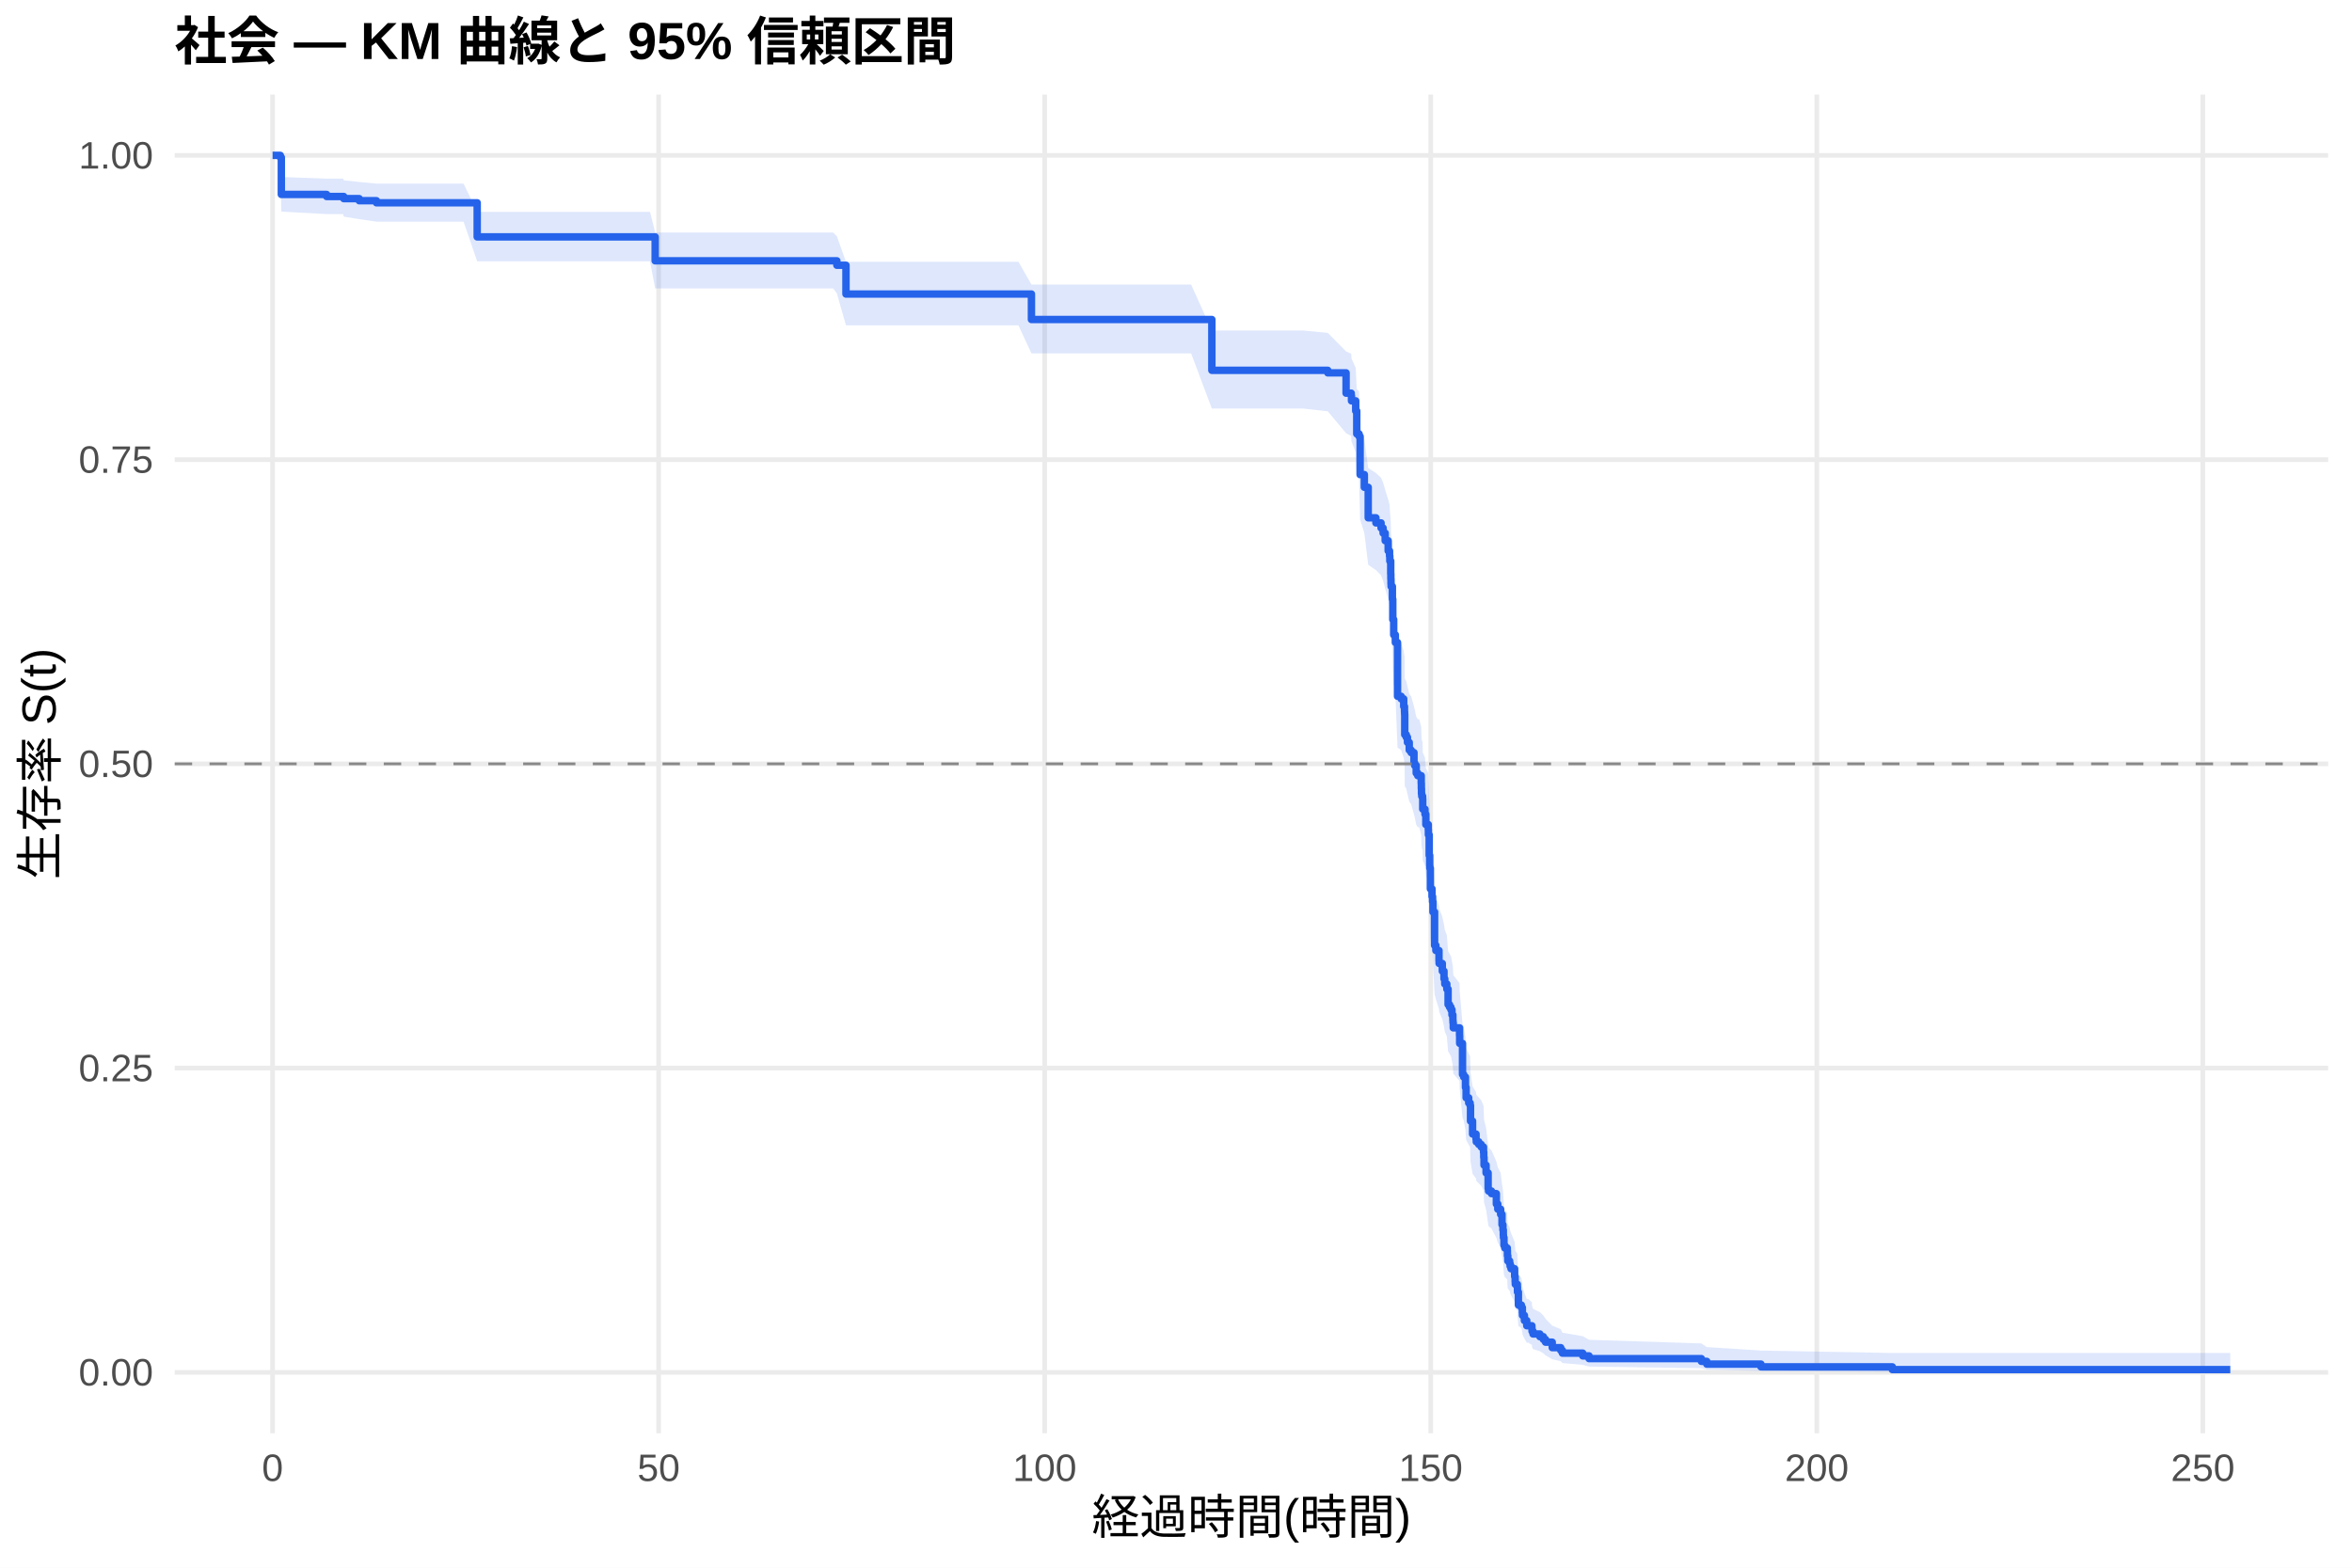
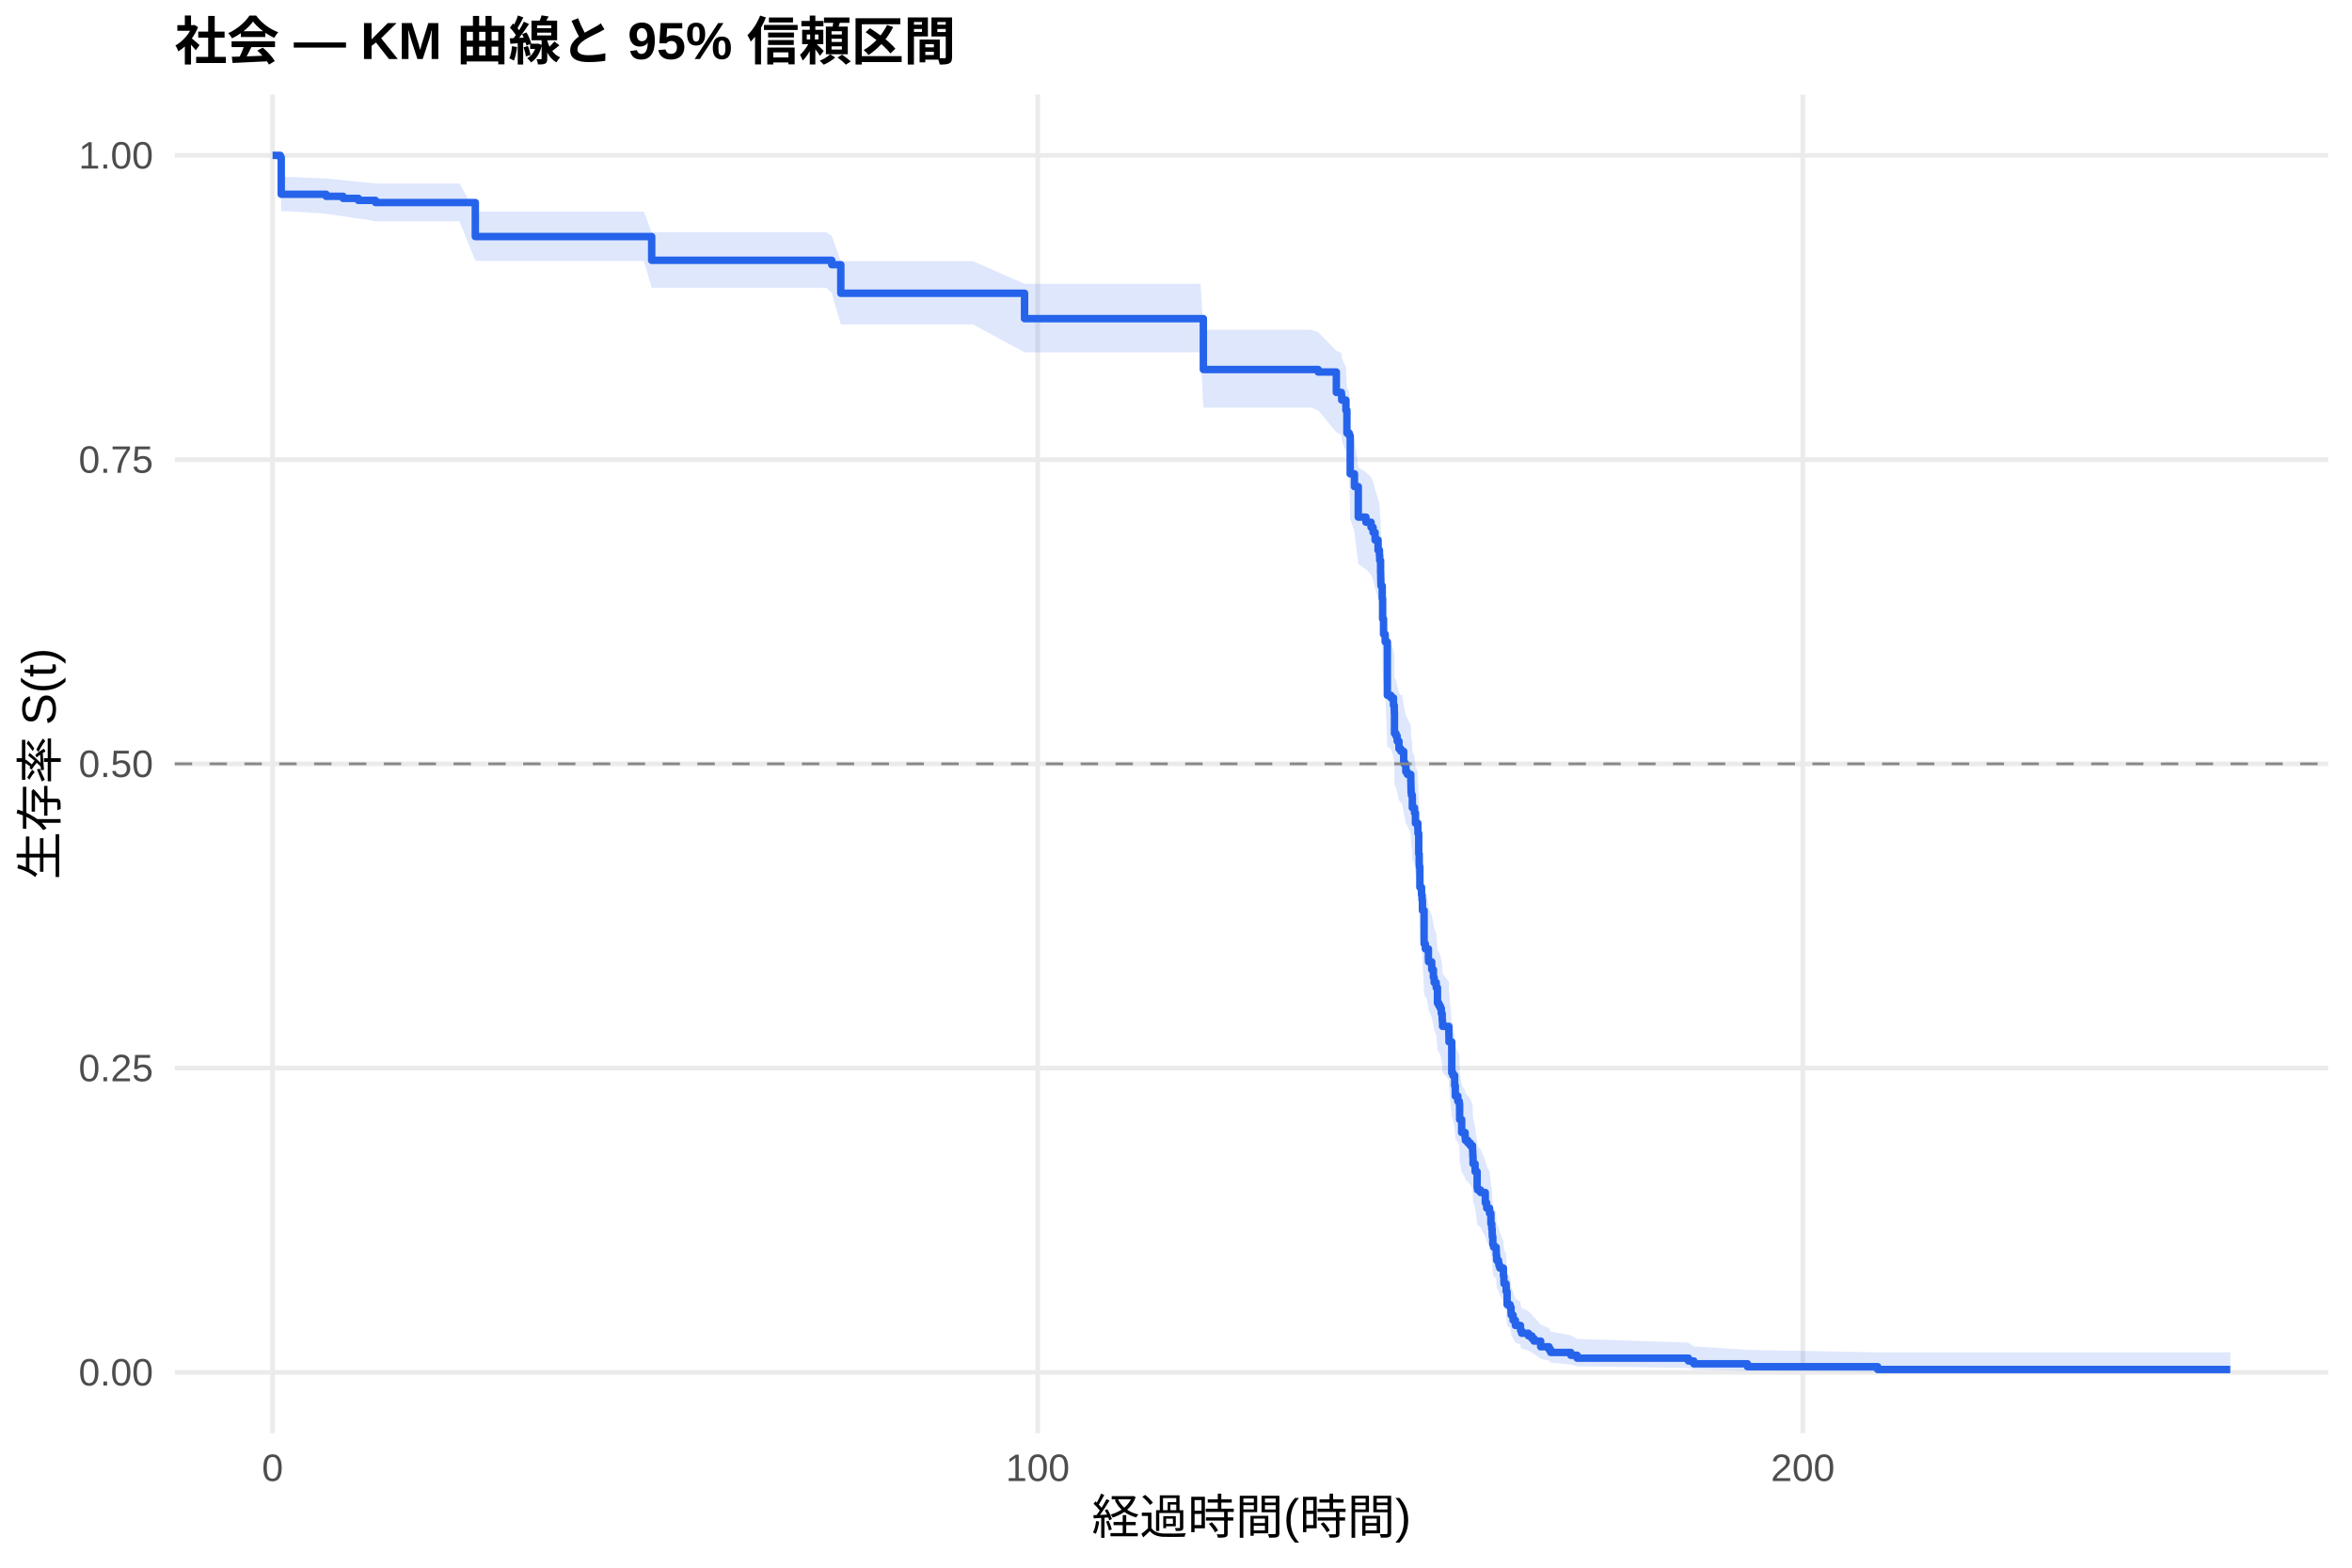
<svg xmlns="http://www.w3.org/2000/svg" width="540.00pt" height="360.00pt" viewBox="0 0 540.00 360.00">
  <g class="svglite">
    <defs>
      <style type="text/css">
    .svglite line, .svglite polyline, .svglite polygon, .svglite path, .svglite rect, .svglite circle {
      fill: none;
      stroke: #000000;
      stroke-linecap: round;
      stroke-linejoin: round;
      stroke-miterlimit: 10.00;
    }
    .svglite text {
      white-space: pre;
    }
    .svglite g.glyphgroup path {
      fill: inherit;
      stroke: none;
    }
  </style>
    </defs>
    <rect width="100%" height="100%" style="stroke: none; fill: #FFFFFF;" />
    <defs>
      <clipPath id="cpMC4wMHw1NDAuMDB8MC4wMHwzNjAuMDA=">
        <rect x="0.00" y="0.00" width="540.00" height="360.00" />
      </clipPath>
    </defs>
    <g clip-path="url(#cpMC4wMHw1NDAuMDB8MC4wMHwzNjAuMDA=)">
      <rect x="0" y="0.00" width="540.00" height="360.00" style="stroke-width: 1.07; stroke: none; fill: #FFFFFF;" />
    </g>
    <defs>
      <clipPath id="cpNDAuMTF8NTM0LjUyfDIxLjcxfDMyOS4xMg==">
        <rect x="40.11" y="21.71" width="494.41" height="307.41" />
      </clipPath>
    </defs>
    <g clip-path="url(#cpNDAuMTF8NTM0LjUyfDIxLjcxfDMyOS4xMg==)">
      <polyline points="40.11,315.14 534.52,315.14 " style="stroke-width: 1.07; stroke: #EBEBEB; stroke-linecap: butt;" />
      <polyline points="40.11,245.28 534.52,245.28 " style="stroke-width: 1.07; stroke: #EBEBEB; stroke-linecap: butt;" />
      <polyline points="40.11,175.41 534.52,175.41 " style="stroke-width: 1.07; stroke: #EBEBEB; stroke-linecap: butt;" />
      <polyline points="40.11,105.55 534.52,105.55 " style="stroke-width: 1.07; stroke: #EBEBEB; stroke-linecap: butt;" />
      <polyline points="40.11,35.68 534.52,35.68 " style="stroke-width: 1.07; stroke: #EBEBEB; stroke-linecap: butt;" />
      <polyline points="62.58,329.12 62.58,21.71 " style="stroke-width: 1.07; stroke: #EBEBEB; stroke-linecap: butt;" />
-       <polyline points="151.22,329.12 151.22,21.71 " style="stroke-width: 1.07; stroke: #EBEBEB; stroke-linecap: butt;" />
-       <polyline points="239.85,329.12 239.85,21.71 " style="stroke-width: 1.07; stroke: #EBEBEB; stroke-linecap: butt;" />
-       <polyline points="328.49,329.12 328.49,21.71 " style="stroke-width: 1.07; stroke: #EBEBEB; stroke-linecap: butt;" />
-       <polyline points="417.12,329.12 417.12,21.71 " style="stroke-width: 1.07; stroke: #EBEBEB; stroke-linecap: butt;" />
-       <polyline points="505.75,329.12 505.75,21.71 " style="stroke-width: 1.07; stroke: #EBEBEB; stroke-linecap: butt;" />
-       <polygon points="62.58,35.68 64.36,35.68 64.59,40.65 74.99,41.02 78.80,41.02 78.92,41.40 82.47,41.79 86.43,42.17 92.63,42.17 101.79,42.17 106.43,42.17 109.56,48.66 117.42,48.66 125.34,48.66 135.41,48.66 144.48,48.66 149.24,48.66 150.42,53.39 158.43,53.39 169.74,53.39 178.49,53.39 186.70,53.39 191.28,53.39 192.14,54.28 194.23,60.12 202.09,60.12 211.31,60.12 220.74,60.12 233.82,60.12 236.81,65.34 244.76,65.34 253.89,65.34 263.28,65.34 273.47,65.34 278.23,75.90 283.43,75.90 290.58,75.90 299.18,75.90 304.85,76.44 309.05,80.71 310.23,81.24 310.29,82.32 311.26,84.47 311.50,89.35 312.03,89.89 312.27,98.10 313.24,100.85 314.13,107.49 315.90,108.61 317.08,109.72 317.55,110.83 318.03,112.51 318.71,114.74 319.03,115.86 319.09,116.98 319.30,119.79 319.33,120.91 319.36,122.04 319.39,122.60 319.68,125.42 319.77,129.95 319.98,133.35 320.15,133.35 320.36,135.07 320.86,147.15 321.69,147.72 322.28,149.46 322.46,150.62 322.49,151.19 322.52,155.84 322.87,156.42 323.14,157.58 323.55,159.33 323.99,159.91 324.64,162.24 324.79,162.83 325.15,164.58 325.50,165.17 325.83,165.17 326.30,166.93 326.33,168.11 326.36,169.28 326.42,169.87 326.62,170.46 326.65,172.82 327.16,174.00 327.36,176.37 327.92,177.55 327.95,178.73 328.13,183.48 328.25,185.86 328.28,186.46 328.40,191.23 328.78,193.03 328.90,194.22 328.99,196.62 329.37,204.44 329.67,205.65 330.38,208.07 330.41,208.67 331.14,210.49 331.53,212.31 331.71,213.52 332.18,214.74 332.47,218.39 332.80,219.00 333.12,219.61 333.15,219.61 333.36,220.84 333.57,222.07 333.60,222.69 333.66,223.92 335.10,225.77 335.13,227.62 335.78,235.07 336.05,235.69 336.46,238.18 336.61,240.68 337.20,241.94 337.53,242.56 337.62,246.33 338.09,249.49 338.89,250.75 338.94,251.38 339.51,252.02 340.07,252.65 340.60,253.92 340.66,255.19 340.72,257.10 341.19,259.02 341.66,262.87 341.75,263.51 342.43,264.15 343.55,266.74 343.88,268.03 344.53,269.33 344.85,271.93 345.06,273.24 345.15,274.55 345.18,275.21 345.30,277.18 345.50,277.84 346.06,278.50 346.09,279.83 346.18,281.16 346.60,281.83 346.71,282.49 346.92,283.16 347.75,285.18 347.87,286.53 347.90,287.20 348.37,287.88 348.40,289.25 348.61,292.68 349.29,293.38 349.52,294.77 349.55,295.47 349.99,296.88 350.53,298.31 350.91,298.31 351.71,299.05 351.74,299.80 351.97,300.56 353.54,301.32 354.34,302.09 354.84,302.86 356.38,304.43 358.33,305.22 358.71,306.03 363.38,306.84 364.83,307.67 390.62,308.50 391.86,309.34 404.30,310.14 434.46,310.70 512.05,310.70 512.05,315.05 434.46,315.05 404.30,314.83 391.86,314.53 390.62,314.19 364.83,313.82 363.38,313.42 358.71,313.01 358.33,312.58 356.38,312.14 354.84,311.24 354.34,310.77 353.54,310.29 351.97,309.81 351.74,309.32 351.71,308.83 350.91,308.33 350.53,308.33 349.99,307.39 349.55,306.44 349.52,305.95 349.29,304.98 348.61,304.49 348.40,302.01 348.37,301.01 347.90,300.50 347.87,300.00 347.75,298.98 346.92,297.44 346.71,296.93 346.60,296.41 346.18,295.89 346.09,294.85 346.06,293.81 345.50,293.29 345.30,292.76 345.18,291.19 345.15,290.66 345.06,289.60 344.85,288.54 344.53,286.41 343.88,285.33 343.55,284.26 342.43,282.11 341.75,281.56 341.66,281.02 341.19,277.76 340.72,276.13 340.66,274.48 340.60,273.39 340.07,272.29 339.51,271.74 338.94,271.18 338.89,270.63 338.09,269.53 337.62,266.76 337.53,263.42 337.20,262.87 336.61,261.75 336.46,259.51 336.05,257.27 335.78,256.71 335.13,249.94 335.10,248.24 333.66,246.53 333.60,245.40 333.57,244.83 333.36,243.69 333.15,242.55 333.12,242.55 332.80,241.98 332.47,241.42 332.18,238.01 331.71,236.87 331.53,235.74 331.14,234.03 330.41,232.32 330.38,231.74 329.67,229.46 329.37,228.31 328.99,220.84 328.90,218.53 328.78,217.38 328.40,215.64 328.28,211.01 328.25,210.43 328.13,208.10 327.95,203.44 327.92,202.27 327.36,201.11 327.16,198.77 326.65,197.59 326.62,195.25 326.42,194.66 326.36,194.07 326.33,192.90 326.30,191.72 325.83,189.96 325.50,189.96 325.15,189.37 324.79,187.61 324.64,187.02 323.99,184.67 323.55,184.08 323.14,182.31 322.87,181.13 322.52,180.55 322.49,175.82 322.46,175.23 322.28,174.04 321.69,172.26 320.86,171.67 320.36,159.15 320.15,157.35 319.98,157.35 319.77,153.78 319.68,149.00 319.39,146.00 319.36,145.40 319.33,144.20 319.30,143.00 319.09,139.99 319.03,138.78 318.71,137.58 318.03,135.16 317.55,133.34 317.08,132.13 315.90,130.92 314.13,129.70 313.24,122.39 312.27,119.32 312.03,110.08 311.50,109.46 311.26,103.87 310.29,101.37 310.23,100.12 309.05,99.49 304.85,94.45 299.18,93.82 290.58,93.82 283.43,93.82 278.23,93.82 273.47,81.14 263.28,81.14 253.89,81.14 244.76,81.14 236.81,81.14 233.82,74.71 220.74,74.71 211.31,74.71 202.09,74.71 194.23,74.71 192.14,67.37 191.28,66.23 186.70,66.23 178.49,66.23 169.74,66.23 158.43,66.23 150.42,66.23 149.24,60.01 144.48,60.01 135.41,60.01 125.34,60.01 117.42,60.01 109.56,60.01 106.43,50.90 101.79,50.90 92.63,50.90 86.43,50.90 82.47,50.32 78.92,49.74 78.80,49.16 74.99,49.16 64.59,48.59 64.36,37.08 62.58,35.68 " style="stroke-width: 0.00; stroke: none; stroke-linecap: butt; fill: #2563EB; fill-opacity: 0.15;" />
-       <polyline points="62.58,35.68 64.36,35.68 64.59,40.65 74.99,41.02 78.80,41.02 78.92,41.40 82.47,41.79 86.43,42.17 92.63,42.17 101.79,42.17 106.43,42.17 109.56,48.66 117.42,48.66 125.34,48.66 135.41,48.66 144.48,48.66 149.24,48.66 150.42,53.39 158.43,53.39 169.74,53.39 178.49,53.39 186.70,53.39 191.28,53.39 192.14,54.28 194.23,60.12 202.09,60.12 211.31,60.12 220.74,60.12 233.82,60.12 236.81,65.34 244.76,65.34 253.89,65.34 263.28,65.34 273.47,65.34 278.23,75.90 283.43,75.90 290.58,75.90 299.18,75.90 304.85,76.44 309.05,80.71 310.23,81.24 310.29,82.32 311.26,84.47 311.50,89.35 312.03,89.89 312.27,98.10 313.24,100.85 314.13,107.49 315.90,108.61 317.08,109.72 317.55,110.83 318.03,112.51 318.71,114.74 319.03,115.86 319.09,116.98 319.30,119.79 319.33,120.91 319.36,122.04 319.39,122.60 319.68,125.42 319.77,129.95 319.98,133.35 320.15,133.35 320.36,135.07 320.86,147.15 321.69,147.72 322.28,149.46 322.46,150.62 322.49,151.19 322.52,155.84 322.87,156.42 323.14,157.58 323.55,159.33 323.99,159.91 324.64,162.24 324.79,162.83 325.15,164.58 325.50,165.17 325.83,165.17 326.30,166.93 326.33,168.11 326.36,169.28 326.42,169.87 326.62,170.46 326.65,172.82 327.16,174.00 327.36,176.37 327.92,177.55 327.95,178.73 328.13,183.48 328.25,185.86 328.28,186.46 328.40,191.23 328.78,193.03 328.90,194.22 328.99,196.62 329.37,204.44 329.67,205.65 330.38,208.07 330.41,208.67 331.14,210.49 331.53,212.31 331.71,213.52 332.18,214.74 332.47,218.39 332.80,219.00 333.12,219.61 333.15,219.61 333.36,220.84 333.57,222.07 333.60,222.69 333.66,223.92 335.10,225.77 335.13,227.62 335.78,235.07 336.05,235.69 336.46,238.18 336.61,240.68 337.20,241.94 337.53,242.56 337.62,246.33 338.09,249.49 338.89,250.75 338.94,251.38 339.51,252.02 340.07,252.65 340.60,253.92 340.66,255.19 340.72,257.10 341.19,259.02 341.66,262.87 341.75,263.51 342.43,264.15 343.55,266.74 343.88,268.03 344.53,269.33 344.85,271.93 345.06,273.24 345.15,274.55 345.18,275.21 345.30,277.18 345.50,277.84 346.06,278.50 346.09,279.83 346.18,281.16 346.60,281.83 346.71,282.49 346.92,283.16 347.75,285.18 347.87,286.53 347.90,287.20 348.37,287.88 348.40,289.25 348.61,292.68 349.29,293.38 349.52,294.77 349.55,295.47 349.99,296.88 350.53,298.31 350.91,298.31 351.71,299.05 351.74,299.80 351.97,300.56 353.54,301.32 354.34,302.09 354.84,302.86 356.38,304.43 358.33,305.22 358.71,306.03 363.38,306.84 364.83,307.67 390.62,308.50 391.86,309.34 404.30,310.14 434.46,310.70 512.05,310.70 " style="stroke-width: 1.07; stroke: none; stroke-linecap: butt;" />
-       <polyline points="512.05,315.05 434.46,315.05 404.30,314.83 391.86,314.53 390.62,314.19 364.83,313.82 363.38,313.42 358.71,313.01 358.33,312.58 356.38,312.14 354.84,311.24 354.34,310.77 353.54,310.29 351.97,309.81 351.74,309.32 351.71,308.83 350.91,308.33 350.53,308.33 349.99,307.39 349.55,306.44 349.52,305.95 349.29,304.98 348.61,304.49 348.40,302.01 348.37,301.01 347.90,300.50 347.87,300.00 347.75,298.98 346.92,297.44 346.71,296.93 346.60,296.41 346.18,295.89 346.09,294.85 346.06,293.81 345.50,293.29 345.30,292.76 345.18,291.19 345.15,290.66 345.06,289.60 344.85,288.54 344.53,286.41 343.88,285.33 343.55,284.26 342.43,282.11 341.75,281.56 341.66,281.02 341.19,277.76 340.72,276.13 340.66,274.48 340.60,273.39 340.07,272.29 339.51,271.74 338.94,271.18 338.89,270.63 338.09,269.53 337.62,266.76 337.53,263.42 337.20,262.87 336.61,261.75 336.46,259.51 336.05,257.27 335.78,256.71 335.13,249.94 335.10,248.24 333.66,246.53 333.60,245.40 333.57,244.83 333.36,243.69 333.15,242.55 333.12,242.55 332.80,241.98 332.47,241.42 332.18,238.01 331.71,236.87 331.53,235.74 331.14,234.03 330.41,232.32 330.38,231.74 329.67,229.46 329.37,228.31 328.99,220.84 328.90,218.53 328.78,217.38 328.40,215.64 328.28,211.01 328.25,210.43 328.13,208.10 327.95,203.44 327.92,202.27 327.36,201.11 327.16,198.77 326.65,197.59 326.62,195.25 326.42,194.66 326.36,194.07 326.33,192.90 326.30,191.72 325.83,189.96 325.50,189.96 325.15,189.37 324.79,187.61 324.64,187.02 323.99,184.67 323.55,184.08 323.14,182.31 322.87,181.13 322.52,180.55 322.49,175.82 322.46,175.23 322.28,174.04 321.69,172.26 320.86,171.67 320.36,159.15 320.15,157.35 319.98,157.35 319.77,153.78 319.68,149.00 319.39,146.00 319.36,145.40 319.33,144.20 319.30,143.00 319.09,139.99 319.03,138.78 318.71,137.58 318.03,135.16 317.55,133.34 317.08,132.13 315.90,130.92 314.13,129.70 313.24,122.39 312.27,119.32 312.03,110.08 311.50,109.46 311.26,103.87 310.29,101.37 310.23,100.12 309.05,99.49 304.85,94.45 299.18,93.82 290.58,93.82 283.43,93.82 278.23,93.82 273.47,81.14 263.28,81.14 253.89,81.14 244.76,81.14 236.81,81.14 233.82,74.71 220.74,74.71 211.31,74.71 202.09,74.71 194.23,74.71 192.14,67.37 191.28,66.23 186.70,66.23 178.49,66.23 169.74,66.23 158.43,66.23 150.42,66.23 149.24,60.01 144.48,60.01 135.41,60.01 125.34,60.01 117.42,60.01 109.56,60.01 106.43,50.90 101.79,50.90 92.63,50.90 86.43,50.90 82.47,50.32 78.92,49.74 78.80,49.16 74.99,49.16 64.59,48.59 64.36,37.08 62.58,35.68 " style="stroke-width: 1.07; stroke: none; stroke-linecap: butt;" />
-       <polyline points="62.58,35.68 64.36,35.68 64.36,36.15 64.59,36.15 64.59,44.65 74.99,44.65 74.99,45.12 78.80,45.12 78.80,45.12 78.92,45.12 78.92,45.61 82.47,45.61 82.47,46.09 86.43,46.09 86.43,46.57 92.63,46.57 92.63,46.57 101.79,46.57 101.79,46.57 106.43,46.57 106.43,46.57 109.56,46.57 109.56,54.40 117.42,54.40 117.42,54.40 125.34,54.40 125.34,54.40 135.41,54.40 135.41,54.40 144.48,54.40 144.48,54.40 149.24,54.40 149.24,54.40 150.42,54.40 150.42,59.89 158.43,59.89 158.43,59.89 169.74,59.89 169.74,59.89 178.49,59.89 178.49,59.89 186.70,59.89 186.70,59.89 191.28,59.89 191.28,59.89 192.14,59.89 192.14,60.91 194.23,60.91 194.23,67.52 202.09,67.52 202.09,67.52 211.31,67.52 211.31,67.52 220.74,67.52 220.74,67.52 233.82,67.52 233.82,67.52 236.81,67.52 236.81,73.37 244.76,73.37 244.76,73.37 253.89,73.37 253.89,73.37 263.28,73.37 263.28,73.37 273.47,73.37 273.47,73.37 278.23,73.37 278.23,85.04 283.43,85.04 283.43,85.04 290.58,85.04 290.58,85.04 299.18,85.04 299.18,85.04 304.85,85.04 304.85,85.62 309.05,85.62 309.05,90.29 310.23,90.29 310.23,90.88 310.29,90.88 310.29,92.05 311.26,92.05 311.26,94.38 311.50,94.38 311.50,99.64 312.03,99.64 312.03,100.22 312.27,100.22 312.27,108.98 313.24,108.98 313.24,111.90 314.13,111.90 314.13,118.91 315.90,118.91 315.90,120.08 317.08,120.08 317.08,121.25 317.55,121.25 317.55,122.42 318.03,122.42 318.03,124.17 318.71,124.17 318.71,126.50 319.03,126.50 319.03,127.67 319.09,127.67 319.09,128.84 319.30,128.84 319.30,131.76 319.33,131.76 319.33,132.93 319.36,132.93 319.36,134.10 319.39,134.10 319.39,134.68 319.68,134.68 319.68,137.60 319.77,137.60 319.77,142.27 319.98,142.27 319.98,145.78 320.15,145.78 320.15,145.78 320.36,145.78 320.36,147.54 320.86,147.54 320.86,159.89 321.69,159.89 321.69,160.48 322.28,160.48 322.28,162.24 322.46,162.24 322.46,163.42 322.49,163.42 322.49,164.01 322.52,164.01 322.52,168.71 322.87,168.71 322.87,169.30 323.14,169.30 323.14,170.48 323.55,170.48 323.55,172.24 323.99,172.24 323.99,172.83 324.64,172.83 324.64,175.18 324.79,175.18 324.79,175.77 325.15,175.77 325.15,177.53 325.50,177.53 325.50,178.12 325.83,178.12 325.83,178.12 326.30,178.12 326.30,179.89 326.33,179.89 326.33,181.07 326.36,181.07 326.36,182.25 326.42,182.25 326.42,182.85 326.62,182.85 326.62,183.44 326.65,183.44 326.65,185.80 327.16,185.80 327.16,186.98 327.36,186.98 327.36,189.34 327.92,189.34 327.92,190.52 327.95,190.52 327.95,191.70 328.13,191.70 328.13,196.43 328.25,196.43 328.25,198.79 328.28,198.79 328.28,199.38 328.40,199.38 328.40,204.11 328.78,204.11 328.78,205.88 328.90,205.88 328.90,207.06 328.99,207.06 328.99,209.42 329.37,209.42 329.37,217.10 329.67,217.10 329.67,218.28 330.38,218.28 330.38,220.64 330.41,220.64 330.41,221.24 331.14,221.24 331.14,223.01 331.53,223.01 331.53,224.78 331.71,224.78 331.71,225.96 332.18,225.96 332.18,227.14 332.47,227.14 332.47,230.69 332.80,230.69 332.80,231.28 333.12,231.28 333.12,231.87 333.15,231.87 333.15,231.87 333.36,231.87 333.36,233.06 333.57,233.06 333.57,234.25 333.60,234.25 333.60,234.84 333.66,234.84 333.66,236.03 335.10,236.03 335.10,237.81 335.13,237.81 335.13,239.60 335.78,239.60 335.78,246.74 336.05,246.74 336.05,247.33 336.46,247.33 336.46,249.71 336.61,249.71 336.61,252.09 337.20,252.09 337.20,253.28 337.53,253.28 337.53,253.88 337.62,253.88 337.62,257.44 338.09,257.44 338.09,260.42 338.89,260.42 338.89,261.61 338.94,261.61 338.94,262.20 339.51,262.20 339.51,262.80 340.07,262.80 340.07,263.39 340.60,263.39 340.60,264.58 340.66,264.58 340.66,265.77 340.72,265.77 340.72,267.56 341.19,267.56 341.19,269.34 341.66,269.34 341.66,272.91 341.75,272.91 341.75,273.50 342.43,273.50 342.43,274.10 343.55,274.10 343.55,276.48 343.88,276.48 343.88,277.67 344.53,277.67 344.53,278.86 344.85,278.86 344.85,281.24 345.06,281.24 345.06,282.43 345.15,282.43 345.15,283.62 345.18,283.62 345.18,284.21 345.30,284.21 345.30,286.00 345.50,286.00 345.50,286.59 346.06,286.59 346.06,287.19 346.09,287.19 346.09,288.38 346.18,288.38 346.18,289.56 346.60,289.56 346.60,290.16 346.71,290.16 346.71,290.75 346.92,290.75 346.92,291.35 347.75,291.35 347.75,293.13 347.87,293.13 347.87,294.32 347.90,294.32 347.90,294.92 348.37,294.92 348.37,295.51 348.40,295.51 348.40,296.70 348.61,296.70 348.61,299.68 349.29,299.68 349.29,300.27 349.52,300.27 349.52,301.46 349.55,301.46 349.55,302.06 349.99,302.06 349.99,303.25 350.53,303.25 350.53,304.44 350.91,304.44 350.91,304.44 351.71,304.44 351.71,305.07 351.74,305.07 351.74,305.70 351.97,305.70 351.97,306.33 353.54,306.33 353.54,306.95 354.34,306.95 354.34,307.58 354.84,307.58 354.84,308.21 356.38,308.21 356.38,309.47 358.33,309.47 358.33,310.10 358.71,310.10 358.71,310.73 363.38,310.73 363.38,311.36 364.83,311.36 364.83,311.99 390.62,311.99 390.62,312.62 391.86,312.62 391.86,313.25 404.30,313.25 404.30,313.88 434.46,313.88 434.46,314.51 512.05,314.51 512.05,314.51 " style="stroke-width: 1.71; stroke: #2563EB; stroke-linecap: butt;" />
+       <polyline points="238.25,329.12 238.25,21.71 " style="stroke-width: 1.07; stroke: #EBEBEB; stroke-linecap: butt;" />
+       <polyline points="413.91,329.12 413.91,21.71 " style="stroke-width: 1.07; stroke: #EBEBEB; stroke-linecap: butt;" />
+       <polygon points="62.58,35.68 64.34,35.68 64.57,40.63 66.65,40.63 74.88,41.00 78.77,41.37 82.29,41.75 82.73,41.75 86.21,42.13 96.43,42.13 105.50,42.13 109.13,48.60 110.10,48.60 120.99,48.60 128.84,48.60 138.82,48.60 147.81,48.60 149.62,53.31 152.52,53.31 161.63,53.31 172.84,53.31 181.51,53.31 189.65,53.31 190.96,54.18 193.04,59.98 194.18,59.98 204.90,59.98 214.03,59.98 223.37,59.98 235.23,65.18 236.34,65.18 247.18,65.18 256.22,65.18 265.53,65.18 275.63,65.18 276.28,75.75 285.50,75.75 292.59,75.75 301.10,75.75 302.66,76.28 306.81,80.55 307.98,81.09 308.04,82.16 309.01,84.32 309.24,89.19 309.77,89.74 310.00,97.95 310.97,100.70 311.85,107.35 313.61,108.46 314.78,109.57 315.25,110.69 315.71,112.36 316.39,114.60 316.71,115.72 316.77,116.84 316.97,119.65 317.00,120.77 317.03,121.90 317.06,122.46 317.35,125.28 317.44,129.81 317.65,133.22 318.03,134.93 318.52,146.93 319.34,147.51 319.93,149.23 320.11,150.38 320.13,150.96 320.16,155.58 320.52,156.15 320.78,157.31 321.19,159.05 321.63,159.63 321.89,159.63 322.27,161.96 322.42,162.55 322.77,164.30 323.12,164.89 323.91,166.65 323.94,167.82 323.97,169.00 324.03,169.58 324.23,170.17 324.26,172.52 324.76,173.70 324.97,176.06 325.52,177.24 325.55,178.43 325.73,183.16 325.84,185.54 325.87,186.13 325.99,190.89 326.37,192.68 326.49,193.88 326.58,196.27 326.96,204.07 327.25,205.28 327.51,205.28 327.95,207.70 327.98,208.31 328.71,210.13 329.09,211.96 329.27,213.17 329.74,214.39 330.03,218.06 330.35,218.67 330.67,219.28 330.91,220.51 331.11,221.73 331.14,222.35 331.20,223.57 332.64,225.42 332.67,227.27 333.31,234.68 333.57,235.31 333.98,237.79 334.13,240.28 334.71,241.53 334.77,241.53 335.04,242.16 335.12,245.95 335.59,249.12 336.38,250.39 336.44,251.03 337.00,251.66 337.55,252.30 338.08,253.58 338.14,254.85 338.20,256.78 338.67,258.70 339.14,262.57 339.22,263.21 339.90,263.86 341.01,266.46 341.33,267.76 341.98,269.06 342.30,271.68 342.50,273.00 342.59,274.31 342.62,274.97 342.74,276.96 342.94,277.62 343.50,278.29 343.53,279.62 343.62,280.96 344.03,281.63 344.14,282.30 344.35,282.97 345.17,285.00 345.28,286.36 345.31,287.04 345.78,287.72 345.81,289.09 346.02,292.55 346.69,293.25 346.92,294.65 346.95,295.36 347.39,296.77 347.92,298.21 349.09,298.93 349.12,299.65 349.35,300.38 350.91,301.11 351.70,301.85 352.19,302.59 352.37,302.59 353.72,304.18 355.65,304.98 356.03,305.80 360.65,306.63 362.09,307.47 387.65,308.32 388.88,309.17 401.20,309.99 431.10,310.55 512.05,310.55 512.05,315.05 431.10,315.05 401.20,314.81 388.88,314.50 387.65,314.14 362.09,313.75 360.65,313.34 356.03,312.91 355.65,312.46 353.72,311.99 352.37,311.03 352.19,311.03 351.70,310.59 350.91,310.14 349.35,309.68 349.12,309.22 349.09,308.76 347.92,308.29 347.39,307.34 346.95,306.38 346.92,305.89 346.69,304.91 346.02,304.42 345.81,301.92 345.78,300.91 345.31,300.40 345.28,299.89 345.17,298.87 344.35,297.32 344.14,296.80 344.03,296.28 343.62,295.76 343.53,294.71 343.50,293.66 342.94,293.14 342.74,292.61 342.62,291.02 342.59,290.49 342.50,289.42 342.30,288.35 341.98,286.20 341.33,285.13 341.01,284.04 339.90,281.87 339.22,281.33 339.14,280.78 338.67,277.50 338.20,275.85 338.14,274.19 338.08,273.09 337.55,271.98 337.00,271.43 336.44,270.87 336.38,270.32 335.59,269.20 335.12,266.41 335.04,263.05 334.77,262.49 334.71,262.49 334.13,261.38 333.98,259.14 333.57,256.91 333.31,256.35 332.67,249.60 332.64,247.90 331.20,246.21 331.14,245.07 331.11,244.50 330.91,243.37 330.67,242.23 330.35,241.66 330.03,241.09 329.74,237.67 329.27,236.53 329.09,235.39 328.71,233.67 327.98,231.95 327.95,231.38 327.51,229.08 327.25,229.08 326.96,227.94 326.58,220.48 326.49,218.18 326.37,217.02 325.99,215.29 325.87,210.67 325.84,210.09 325.73,207.77 325.55,203.11 325.52,201.95 324.97,200.78 324.76,198.45 324.26,197.28 324.23,194.94 324.03,194.35 323.97,193.76 323.94,192.59 323.91,191.42 323.12,189.65 322.77,189.07 322.42,187.30 322.27,186.71 321.89,184.35 321.63,184.35 321.19,183.77 320.78,182.01 320.52,180.84 320.16,180.26 320.13,175.56 320.11,174.97 319.93,173.79 319.34,172.02 318.52,171.43 318.03,159.00 317.65,157.21 317.44,153.63 317.35,148.85 317.06,145.85 317.03,145.25 317.00,144.04 316.97,142.84 316.77,139.83 316.71,138.62 316.39,137.41 315.71,134.99 315.25,133.17 314.78,131.96 313.61,130.75 311.85,129.53 310.97,122.21 310.00,119.14 309.77,109.89 309.24,109.27 309.01,103.67 308.04,101.16 307.98,99.91 306.81,99.28 302.66,94.24 301.10,93.61 292.59,93.61 285.50,93.61 276.28,93.61 275.63,80.90 265.53,80.90 256.22,80.90 247.18,80.90 236.34,80.90 235.23,80.90 223.37,74.50 214.03,74.50 204.90,74.50 194.18,74.50 193.04,74.50 190.96,67.22 189.65,66.08 181.51,66.08 172.84,66.08 161.63,66.08 152.52,66.08 149.62,66.08 147.81,59.91 138.82,59.91 128.84,59.91 120.99,59.91 110.10,59.91 109.13,59.91 105.50,50.81 96.43,50.81 86.21,50.81 82.73,50.23 82.29,50.23 78.77,49.66 74.88,49.10 66.65,48.52 64.57,48.52 64.34,37.07 62.58,35.68 " style="stroke-width: 0.00; stroke: none; stroke-linecap: butt; fill: #2563EB; fill-opacity: 0.15;" />
+       <polyline points="62.58,35.68 64.34,35.68 64.57,40.63 66.65,40.63 74.88,41.00 78.77,41.37 82.29,41.75 82.73,41.75 86.21,42.13 96.43,42.13 105.50,42.13 109.13,48.60 110.10,48.60 120.99,48.60 128.84,48.60 138.82,48.60 147.81,48.60 149.62,53.31 152.52,53.31 161.63,53.31 172.84,53.31 181.51,53.31 189.65,53.31 190.96,54.18 193.04,59.98 194.18,59.98 204.90,59.98 214.03,59.98 223.37,59.98 235.23,65.18 236.34,65.18 247.18,65.18 256.22,65.18 265.53,65.18 275.63,65.18 276.28,75.75 285.50,75.75 292.59,75.75 301.10,75.75 302.66,76.28 306.81,80.55 307.98,81.09 308.04,82.16 309.01,84.32 309.24,89.19 309.77,89.74 310.00,97.95 310.97,100.70 311.85,107.35 313.61,108.46 314.78,109.57 315.25,110.69 315.71,112.36 316.39,114.60 316.71,115.72 316.77,116.84 316.97,119.65 317.00,120.77 317.03,121.90 317.06,122.46 317.35,125.28 317.44,129.81 317.65,133.22 318.03,134.93 318.52,146.93 319.34,147.51 319.93,149.23 320.11,150.38 320.13,150.96 320.16,155.58 320.52,156.15 320.78,157.31 321.19,159.05 321.63,159.63 321.89,159.63 322.27,161.96 322.42,162.55 322.77,164.30 323.12,164.89 323.91,166.65 323.94,167.82 323.97,169.00 324.03,169.58 324.23,170.17 324.26,172.52 324.76,173.70 324.97,176.06 325.52,177.24 325.55,178.43 325.73,183.16 325.84,185.54 325.87,186.13 325.99,190.89 326.37,192.68 326.49,193.88 326.58,196.27 326.96,204.07 327.25,205.28 327.51,205.28 327.95,207.70 327.98,208.31 328.71,210.13 329.09,211.96 329.27,213.17 329.74,214.39 330.03,218.06 330.35,218.67 330.67,219.28 330.91,220.51 331.11,221.73 331.14,222.35 331.20,223.57 332.64,225.42 332.67,227.27 333.31,234.68 333.57,235.31 333.98,237.79 334.13,240.28 334.71,241.53 334.77,241.53 335.04,242.16 335.12,245.95 335.59,249.12 336.38,250.39 336.44,251.03 337.00,251.66 337.55,252.30 338.08,253.58 338.14,254.85 338.20,256.78 338.67,258.70 339.14,262.57 339.22,263.21 339.90,263.86 341.01,266.46 341.33,267.76 341.98,269.06 342.30,271.68 342.50,273.00 342.59,274.31 342.62,274.97 342.74,276.96 342.94,277.62 343.50,278.29 343.53,279.62 343.62,280.96 344.03,281.63 344.14,282.30 344.35,282.97 345.17,285.00 345.28,286.36 345.31,287.04 345.78,287.72 345.81,289.09 346.02,292.55 346.69,293.25 346.92,294.65 346.95,295.36 347.39,296.77 347.92,298.21 349.09,298.93 349.12,299.65 349.35,300.38 350.91,301.11 351.70,301.85 352.19,302.59 352.37,302.59 353.72,304.18 355.65,304.98 356.03,305.80 360.65,306.63 362.09,307.47 387.65,308.32 388.88,309.17 401.20,309.99 431.10,310.55 512.05,310.55 " style="stroke-width: 1.07; stroke: none; stroke-linecap: butt;" />
+       <polyline points="512.05,315.05 431.10,315.05 401.20,314.81 388.88,314.50 387.65,314.14 362.09,313.75 360.65,313.34 356.03,312.91 355.65,312.46 353.72,311.99 352.37,311.03 352.19,311.03 351.70,310.59 350.91,310.14 349.35,309.68 349.12,309.22 349.09,308.76 347.92,308.29 347.39,307.34 346.95,306.38 346.92,305.89 346.69,304.91 346.02,304.42 345.81,301.92 345.78,300.91 345.31,300.40 345.28,299.89 345.17,298.87 344.35,297.32 344.14,296.80 344.03,296.28 343.62,295.76 343.53,294.71 343.50,293.66 342.94,293.14 342.74,292.61 342.62,291.02 342.59,290.49 342.50,289.42 342.30,288.35 341.98,286.20 341.33,285.13 341.01,284.04 339.90,281.87 339.22,281.33 339.14,280.78 338.67,277.50 338.20,275.85 338.14,274.19 338.08,273.09 337.55,271.98 337.00,271.43 336.44,270.87 336.38,270.32 335.59,269.20 335.12,266.41 335.04,263.05 334.77,262.49 334.71,262.49 334.13,261.38 333.98,259.14 333.57,256.91 333.31,256.35 332.67,249.60 332.64,247.90 331.20,246.21 331.14,245.07 331.11,244.50 330.91,243.37 330.67,242.23 330.35,241.66 330.03,241.09 329.74,237.67 329.27,236.53 329.09,235.39 328.71,233.67 327.98,231.95 327.95,231.38 327.51,229.08 327.25,229.08 326.96,227.94 326.58,220.48 326.49,218.18 326.37,217.02 325.99,215.29 325.87,210.67 325.84,210.09 325.73,207.77 325.55,203.11 325.52,201.95 324.97,200.78 324.76,198.45 324.26,197.28 324.23,194.94 324.03,194.35 323.97,193.76 323.94,192.59 323.91,191.42 323.12,189.65 322.77,189.07 322.42,187.30 322.27,186.71 321.89,184.35 321.63,184.35 321.19,183.77 320.78,182.01 320.52,180.84 320.16,180.26 320.13,175.56 320.11,174.97 319.93,173.79 319.34,172.02 318.52,171.43 318.03,159.00 317.65,157.21 317.44,153.63 317.35,148.85 317.06,145.85 317.03,145.25 317.00,144.04 316.97,142.84 316.77,139.83 316.71,138.62 316.39,137.41 315.71,134.99 315.25,133.17 314.78,131.96 313.61,130.75 311.85,129.53 310.97,122.21 310.00,119.14 309.77,109.89 309.24,109.27 309.01,103.67 308.04,101.16 307.98,99.91 306.81,99.28 302.66,94.24 301.10,93.61 292.59,93.61 285.50,93.61 276.28,93.61 275.63,80.90 265.53,80.90 256.22,80.90 247.18,80.90 236.34,80.90 235.23,80.90 223.37,74.50 214.03,74.50 204.90,74.50 194.18,74.50 193.04,74.50 190.96,67.22 189.65,66.08 181.51,66.08 172.84,66.08 161.63,66.08 152.52,66.08 149.62,66.08 147.81,59.91 138.82,59.91 128.84,59.91 120.99,59.91 110.10,59.91 109.13,59.91 105.50,50.81 96.43,50.81 86.21,50.81 82.73,50.23 82.29,50.23 78.77,49.66 74.88,49.10 66.65,48.52 64.57,48.52 64.34,37.07 62.58,35.68 " style="stroke-width: 1.07; stroke: none; stroke-linecap: butt;" />
+       <polyline points="62.58,35.68 64.34,35.68 64.34,36.15 64.57,36.15 64.57,44.61 66.65,44.61 66.65,44.61 74.88,44.61 74.88,45.08 78.77,45.08 78.77,45.55 82.29,45.55 82.29,46.02 82.73,46.02 82.73,46.02 86.21,46.02 86.21,46.51 96.43,46.51 96.43,46.51 105.50,46.51 105.50,46.51 109.13,46.51 109.13,54.32 110.10,54.32 110.10,54.32 120.99,54.32 120.99,54.32 128.84,54.32 128.84,54.32 138.82,54.32 138.82,54.32 147.81,54.32 147.81,54.32 149.62,54.32 149.62,59.77 152.52,59.77 152.52,59.77 161.63,59.77 161.63,59.77 172.84,59.77 172.84,59.77 181.51,59.77 181.51,59.77 189.65,59.77 189.65,59.77 190.96,59.77 190.96,60.78 193.04,60.78 193.04,67.34 194.18,67.34 194.18,67.34 204.90,67.34 204.90,67.34 214.03,67.34 214.03,67.34 223.37,67.34 223.37,67.34 235.23,67.34 235.23,73.17 236.34,73.17 236.34,73.17 247.18,73.17 247.18,73.17 256.22,73.17 256.22,73.17 265.53,73.17 265.53,73.17 275.63,73.17 275.63,73.17 276.28,73.17 276.28,84.85 285.50,84.85 285.50,84.85 292.59,84.85 292.59,84.85 301.10,84.85 301.10,84.85 302.66,84.85 302.66,85.43 306.81,85.43 306.81,90.11 307.98,90.11 307.98,90.70 308.04,90.70 308.04,91.86 309.01,91.86 309.01,94.20 309.24,94.20 309.24,99.46 309.77,99.46 309.77,100.05 310.00,100.05 310.00,108.81 310.97,108.81 310.97,111.74 311.85,111.74 311.85,118.75 313.61,118.75 313.61,119.92 314.78,119.92 314.78,121.09 315.25,121.09 315.25,122.26 315.71,122.26 315.71,124.01 316.39,124.01 316.39,126.35 316.71,126.35 316.71,127.52 316.77,127.52 316.77,128.69 316.97,128.69 316.97,131.61 317.00,131.61 317.00,132.78 317.03,132.78 317.03,133.95 317.06,133.95 317.06,134.53 317.35,134.53 317.35,137.46 317.44,137.46 317.44,142.13 317.65,142.13 317.65,145.64 318.03,145.64 318.03,147.39 318.52,147.39 318.52,159.67 319.34,159.67 319.34,160.25 319.93,160.25 319.93,162.00 320.11,162.00 320.11,163.17 320.13,163.17 320.13,163.76 320.16,163.76 320.16,168.43 320.52,168.43 320.52,169.02 320.78,169.02 320.78,170.19 321.19,170.19 321.19,171.94 321.63,171.94 321.63,172.53 321.89,172.53 321.89,172.53 322.27,172.53 322.27,174.88 322.42,174.88 322.42,175.47 322.77,175.47 322.77,177.24 323.12,177.24 323.12,177.83 323.91,177.83 323.91,179.60 323.94,179.60 323.94,180.78 323.97,180.78 323.97,181.95 324.03,181.95 324.03,182.54 324.23,182.54 324.23,183.13 324.26,183.13 324.26,185.49 324.76,185.49 324.76,186.67 324.97,186.67 324.97,189.03 325.52,189.03 325.52,190.21 325.55,190.21 325.55,191.38 325.73,191.38 325.73,196.10 325.84,196.10 325.84,198.46 325.87,198.46 325.87,199.04 325.99,199.04 325.99,203.76 326.37,203.76 326.37,205.53 326.49,205.53 326.49,206.71 326.58,206.71 326.58,209.06 326.96,209.06 326.96,216.72 327.25,216.72 327.25,217.90 327.51,217.90 327.51,217.90 327.95,217.90 327.95,220.28 327.98,220.28 327.98,220.87 328.71,220.87 328.71,222.65 329.09,222.65 329.09,224.43 329.27,224.43 329.27,225.61 329.74,225.61 329.74,226.80 330.03,226.80 330.03,230.35 330.35,230.35 330.35,230.95 330.67,230.95 330.67,231.54 330.91,231.54 330.91,232.73 331.11,232.73 331.11,233.91 331.14,233.91 331.14,234.51 331.20,234.51 331.20,235.69 332.64,235.69 332.64,237.47 332.67,237.47 332.67,239.25 333.31,239.25 333.31,246.36 333.57,246.36 333.57,246.96 333.98,246.96 333.98,249.33 334.13,249.33 334.13,251.70 334.71,251.70 334.71,252.89 334.77,252.89 334.77,252.89 335.04,252.89 335.04,253.48 335.12,253.48 335.12,257.08 335.59,257.08 335.59,260.07 336.38,260.07 336.38,261.27 336.44,261.27 336.44,261.87 337.00,261.87 337.00,262.46 337.55,262.46 337.55,263.06 338.08,263.06 338.08,264.26 338.14,264.26 338.14,265.46 338.20,265.46 338.20,267.25 338.67,267.25 338.67,269.05 339.14,269.05 339.14,272.64 339.22,272.64 339.22,273.24 339.90,273.24 339.90,273.84 341.01,273.84 341.01,276.23 341.33,276.23 341.33,277.43 341.98,277.43 341.98,278.63 342.30,278.63 342.30,281.02 342.50,281.02 342.50,282.22 342.59,282.22 342.59,283.42 342.62,283.42 342.62,284.01 342.74,284.01 342.74,285.81 342.94,285.81 342.94,286.41 343.50,286.41 343.50,287.01 343.53,287.01 343.53,288.20 343.62,288.20 343.62,289.40 344.03,289.40 344.03,290.00 344.14,290.00 344.14,290.60 344.35,290.60 344.35,291.20 345.17,291.20 345.17,292.99 345.28,292.99 345.28,294.19 345.31,294.19 345.31,294.79 345.78,294.79 345.78,295.39 345.81,295.39 345.81,296.59 346.02,296.59 346.02,299.58 346.69,299.58 346.69,300.18 346.92,300.18 346.92,301.37 346.95,301.37 346.95,301.97 347.39,301.97 347.39,303.17 347.92,303.17 347.92,304.37 349.09,304.37 349.09,304.97 349.12,304.97 349.12,305.56 349.35,305.56 349.35,306.16 350.91,306.16 350.91,306.76 351.70,306.76 351.70,307.36 352.19,307.36 352.19,307.96 352.37,307.96 352.37,307.96 353.72,307.96 353.72,309.27 355.65,309.27 355.65,309.92 356.03,309.92 356.03,310.57 360.65,310.57 360.65,311.22 362.09,311.22 362.09,311.88 387.65,311.88 387.65,312.53 388.88,312.53 388.88,313.18 401.20,313.18 401.20,313.84 431.10,313.84 431.10,314.49 512.05,314.49 512.05,314.49 " style="stroke-width: 1.71; stroke: #2563EB; stroke-linecap: butt;" />
      <line x1="40.11" y1="175.41" x2="534.52" y2="175.41" style="stroke-width: 0.64; stroke: #888888; stroke-dasharray: 4.00,4.00; stroke-linecap: butt;" />
    </g>
    <g clip-path="url(#cpMC4wMHw1NDAuMDB8MC4wMHwzNjAuMDA=)">
      <text x="35.18" y="318.17" text-anchor="end" style="font-size: 8.80px;fill: #4D4D4D; font-family: &quot;Liberation Sans&quot;;" textLength="17.11px" lengthAdjust="spacingAndGlyphs">0.00</text>
      <text x="35.18" y="248.30" text-anchor="end" style="font-size: 8.80px;fill: #4D4D4D; font-family: &quot;Liberation Sans&quot;;" textLength="17.11px" lengthAdjust="spacingAndGlyphs">0.25</text>
      <text x="35.18" y="178.44" text-anchor="end" style="font-size: 8.80px;fill: #4D4D4D; font-family: &quot;Liberation Sans&quot;;" textLength="17.11px" lengthAdjust="spacingAndGlyphs">0.50</text>
      <text x="35.18" y="108.57" text-anchor="end" style="font-size: 8.80px;fill: #4D4D4D; font-family: &quot;Liberation Sans&quot;;" textLength="17.11px" lengthAdjust="spacingAndGlyphs">0.75</text>
      <text x="35.18" y="38.71" text-anchor="end" style="font-size: 8.80px;fill: #4D4D4D; font-family: &quot;Liberation Sans&quot;;" textLength="17.11px" lengthAdjust="spacingAndGlyphs">1.00</text>
      <text x="62.58" y="340.10" text-anchor="middle" style="font-size: 8.80px;fill: #4D4D4D; font-family: &quot;Liberation Sans&quot;;" textLength="4.89px" lengthAdjust="spacingAndGlyphs">0</text>
-       <text x="151.22" y="340.10" text-anchor="middle" style="font-size: 8.80px;fill: #4D4D4D; font-family: &quot;Liberation Sans&quot;;" textLength="9.78px" lengthAdjust="spacingAndGlyphs">50</text>
-       <text x="239.85" y="340.10" text-anchor="middle" style="font-size: 8.80px;fill: #4D4D4D; font-family: &quot;Liberation Sans&quot;;" textLength="14.67px" lengthAdjust="spacingAndGlyphs">100</text>
-       <text x="328.49" y="340.10" text-anchor="middle" style="font-size: 8.80px;fill: #4D4D4D; font-family: &quot;Liberation Sans&quot;;" textLength="14.67px" lengthAdjust="spacingAndGlyphs">150</text>
-       <text x="417.12" y="340.10" text-anchor="middle" style="font-size: 8.80px;fill: #4D4D4D; font-family: &quot;Liberation Sans&quot;;" textLength="14.67px" lengthAdjust="spacingAndGlyphs">200</text>
-       <text x="505.75" y="340.10" text-anchor="middle" style="font-size: 8.80px;fill: #4D4D4D; font-family: &quot;Liberation Sans&quot;;" textLength="14.67px" lengthAdjust="spacingAndGlyphs">250</text>
+       <text x="238.25" y="340.10" text-anchor="middle" style="font-size: 8.80px;fill: #4D4D4D; font-family: &quot;Liberation Sans&quot;;" textLength="14.67px" lengthAdjust="spacingAndGlyphs">100</text>
+       <text x="413.91" y="340.10" text-anchor="middle" style="font-size: 8.80px;fill: #4D4D4D; font-family: &quot;Liberation Sans&quot;;" textLength="14.67px" lengthAdjust="spacingAndGlyphs">200</text>
      <text x="287.32" y="352.24" text-anchor="middle" style="font-size: 11.00px; font-family: &quot;Liberation Sans&quot;;" textLength="73.31px" lengthAdjust="spacingAndGlyphs">経過時間(時間)</text>
      <text transform="translate(13.05,175.41) rotate(-90)" text-anchor="middle" style="font-size: 11.00px; font-family: &quot;Liberation Sans&quot;;" textLength="53.78px" lengthAdjust="spacingAndGlyphs">生存率 S(t)</text>
      <text x="40.11" y="13.74" style="font-size: 12.00px; font-weight: bold; font-family: &quot;Liberation Sans&quot;;" textLength="179.33px" lengthAdjust="spacingAndGlyphs">社会 — KM 曲線と 95% 信頼区間</text>
    </g>
  </g>
</svg>
